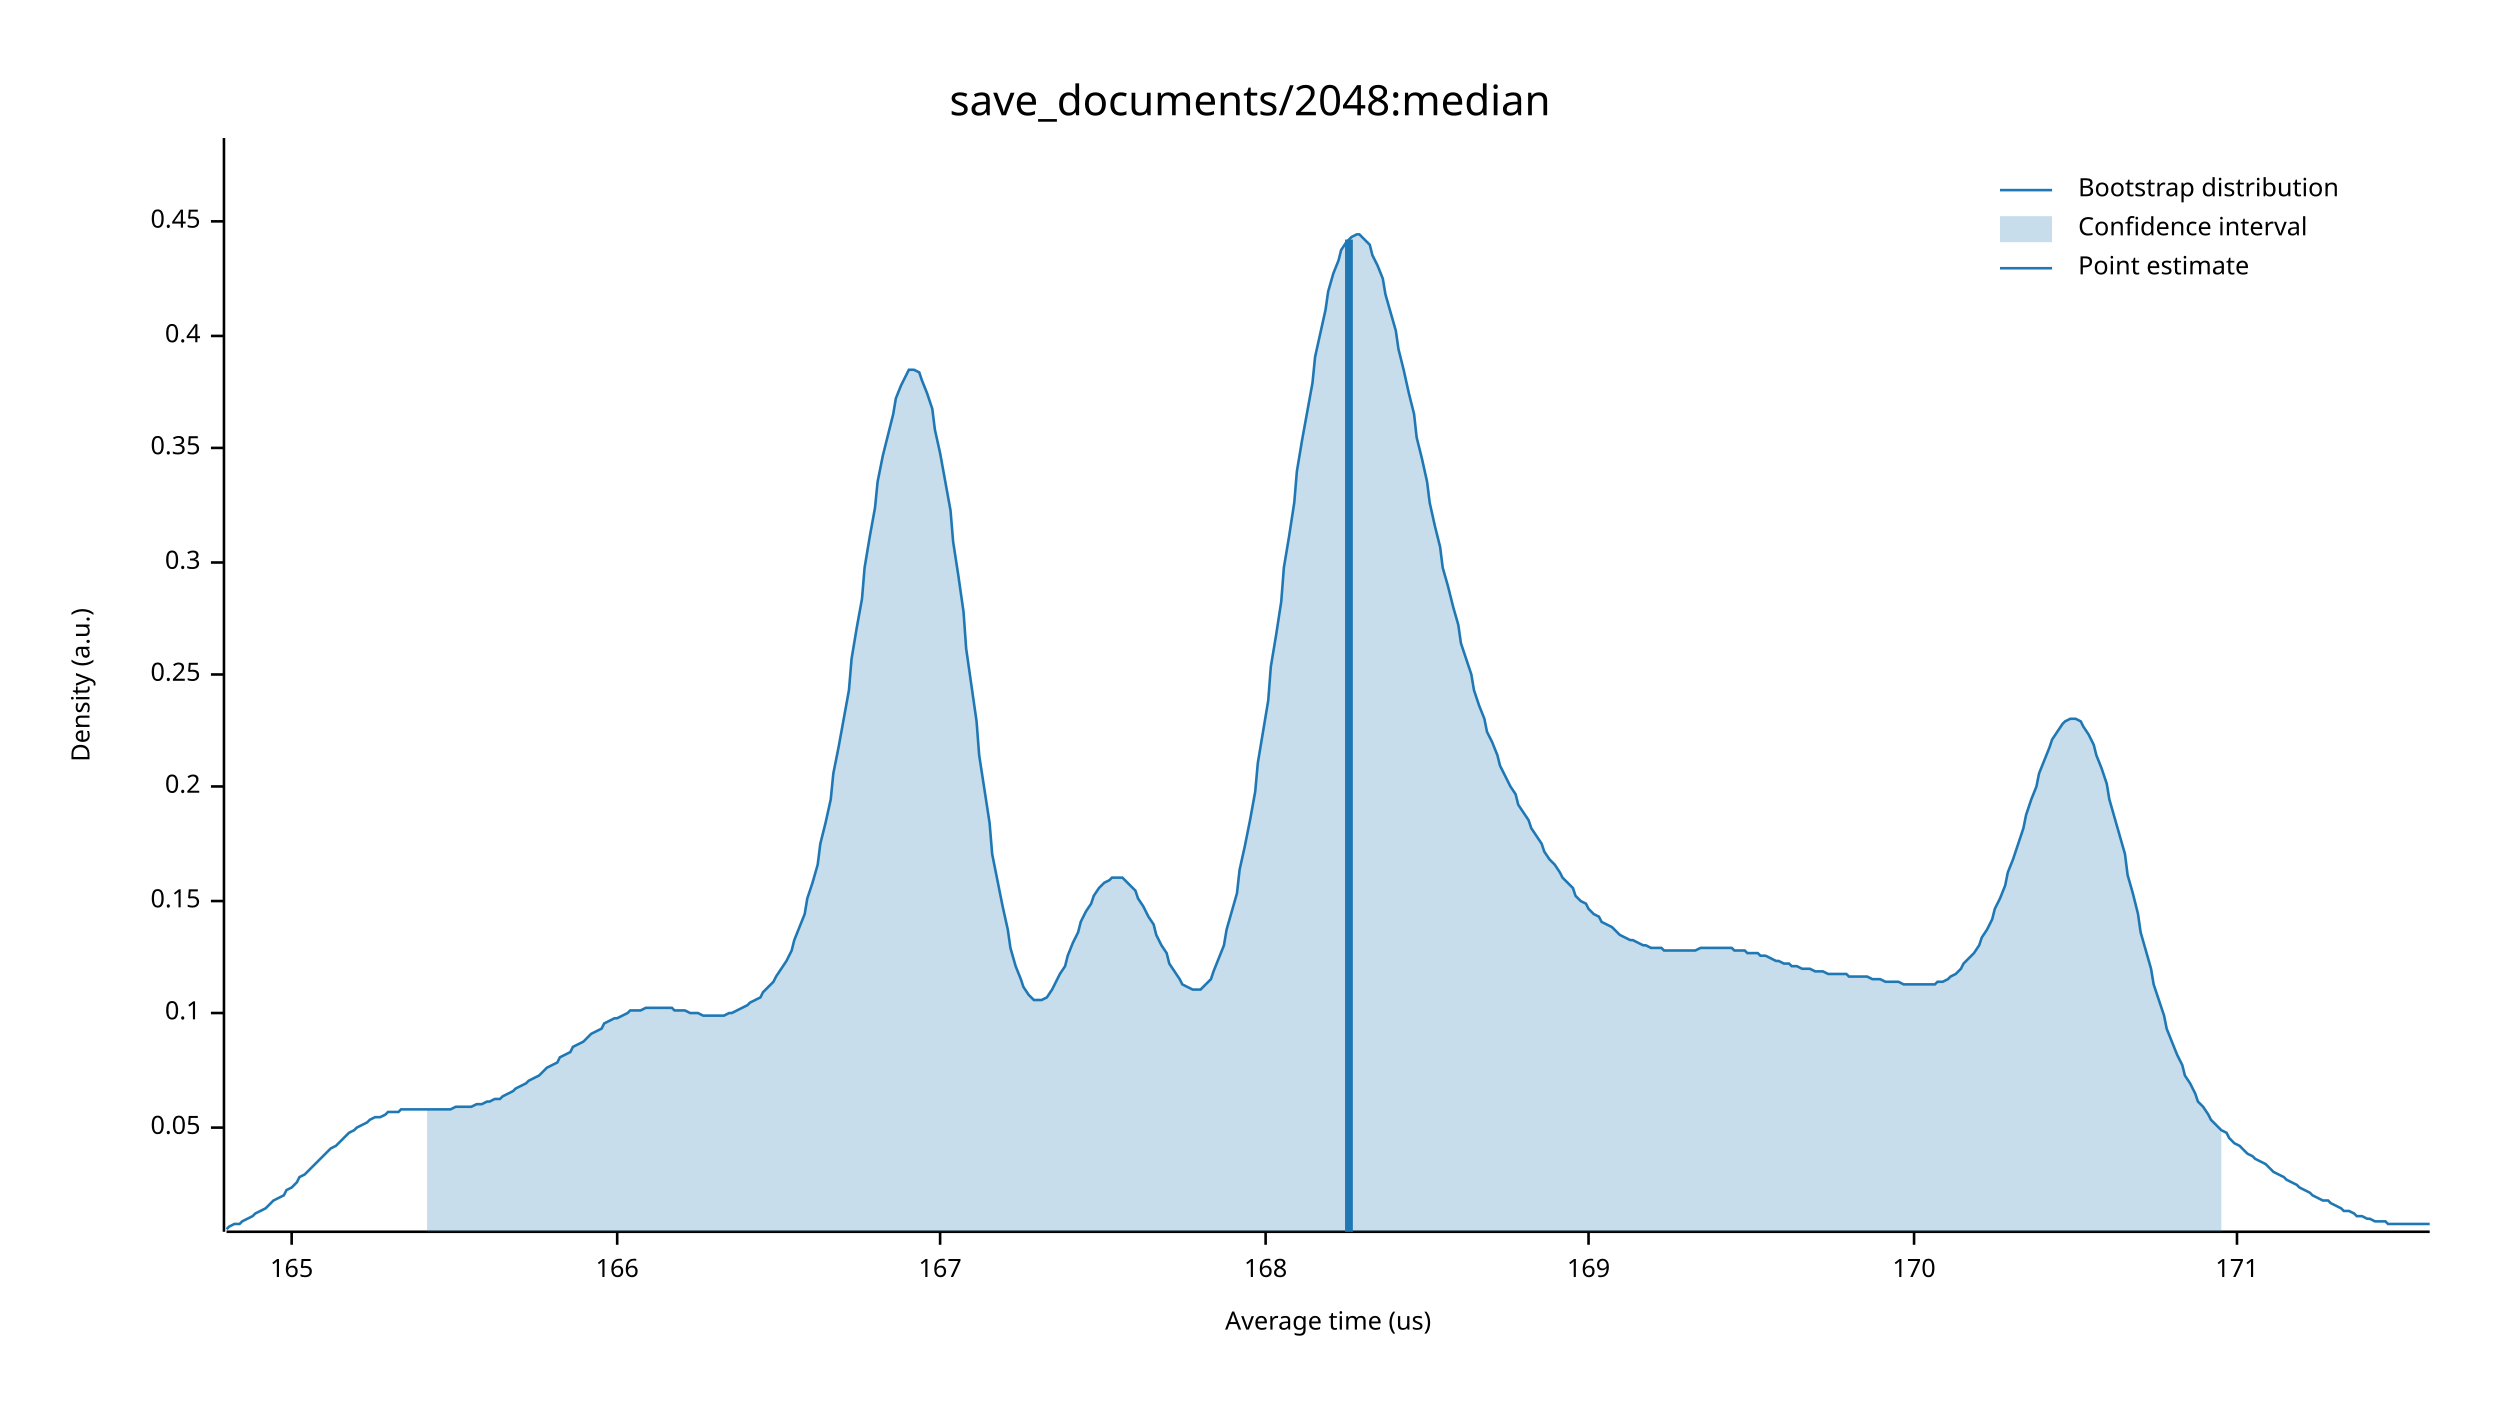
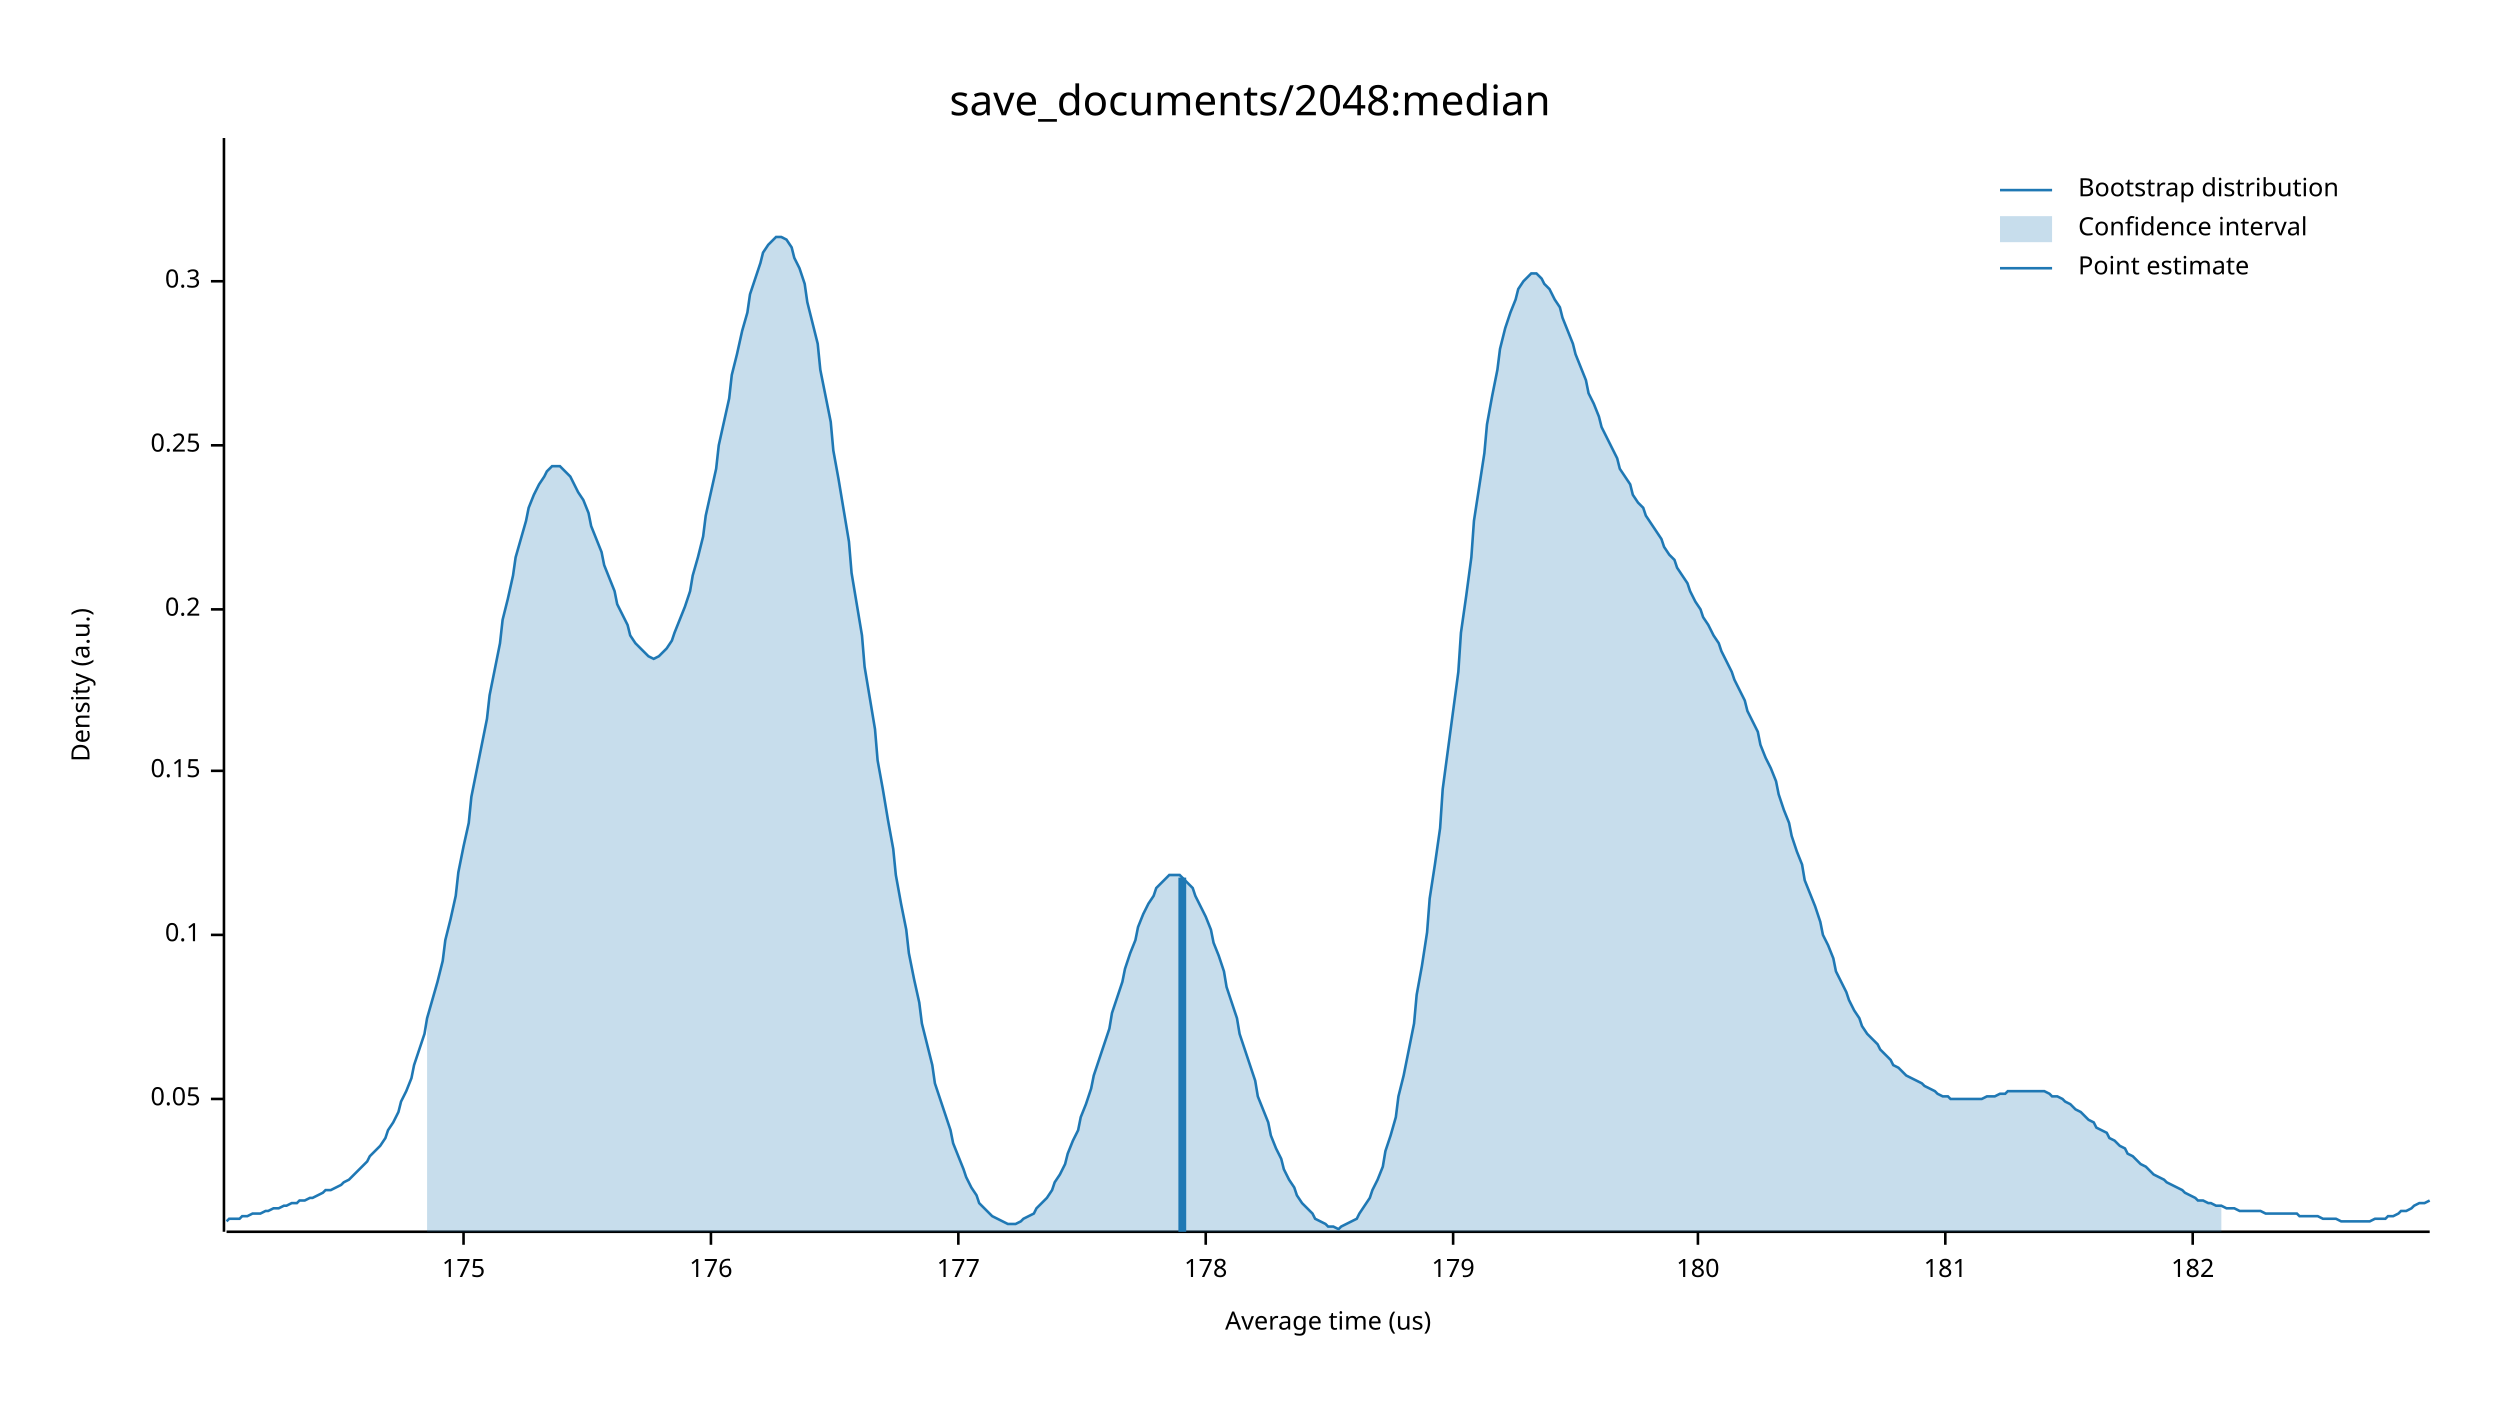
<svg xmlns="http://www.w3.org/2000/svg" width="960" height="540" viewBox="0 0 960 540">
  <text x="480" y="32" dy="0.76em" text-anchor="middle" font-family="sans-serif" font-size="16.129" opacity="1" fill="#000000">
save_documents/2048:median
</text>
  <text x="27" y="263" dy="0.76em" text-anchor="middle" font-family="sans-serif" font-size="9.677" opacity="1" fill="#000000" transform="rotate(270, 27, 263)">
Density (a.u.)
</text>
  <text x="510" y="513" dy="-0.5ex" text-anchor="middle" font-family="sans-serif" font-size="9.677" opacity="1" fill="#000000">
Average time (us)
</text>
  <polyline fill="none" opacity="1" stroke="#000000" stroke-width="1" points="86,53 86,473 " />
-   <text x="77" y="433" dy="0.5ex" text-anchor="end" font-family="sans-serif" font-size="9.677" opacity="1" fill="#000000">
+   <text x="77" y="422" dy="0.5ex" text-anchor="end" font-family="sans-serif" font-size="9.677" opacity="1" fill="#000000">
0.05
</text>
-   <polyline fill="none" opacity="1" stroke="#000000" stroke-width="1" points="81,433 86,433 " />
-   <text x="77" y="389" dy="0.5ex" text-anchor="end" font-family="sans-serif" font-size="9.677" opacity="1" fill="#000000">
+   <polyline fill="none" opacity="1" stroke="#000000" stroke-width="1" points="81,422 86,422 " />
+   <text x="77" y="359" dy="0.5ex" text-anchor="end" font-family="sans-serif" font-size="9.677" opacity="1" fill="#000000">
0.1
</text>
-   <polyline fill="none" opacity="1" stroke="#000000" stroke-width="1" points="81,389 86,389 " />
-   <text x="77" y="346" dy="0.5ex" text-anchor="end" font-family="sans-serif" font-size="9.677" opacity="1" fill="#000000">
+   <polyline fill="none" opacity="1" stroke="#000000" stroke-width="1" points="81,359 86,359 " />
+   <text x="77" y="296" dy="0.5ex" text-anchor="end" font-family="sans-serif" font-size="9.677" opacity="1" fill="#000000">
0.15
</text>
-   <polyline fill="none" opacity="1" stroke="#000000" stroke-width="1" points="81,346 86,346 " />
-   <text x="77" y="302" dy="0.5ex" text-anchor="end" font-family="sans-serif" font-size="9.677" opacity="1" fill="#000000">
+   <polyline fill="none" opacity="1" stroke="#000000" stroke-width="1" points="81,296 86,296 " />
+   <text x="77" y="234" dy="0.5ex" text-anchor="end" font-family="sans-serif" font-size="9.677" opacity="1" fill="#000000">
0.2
</text>
-   <polyline fill="none" opacity="1" stroke="#000000" stroke-width="1" points="81,302 86,302 " />
-   <text x="77" y="259" dy="0.5ex" text-anchor="end" font-family="sans-serif" font-size="9.677" opacity="1" fill="#000000">
+   <polyline fill="none" opacity="1" stroke="#000000" stroke-width="1" points="81,234 86,234 " />
+   <text x="77" y="171" dy="0.5ex" text-anchor="end" font-family="sans-serif" font-size="9.677" opacity="1" fill="#000000">
0.25
</text>
-   <polyline fill="none" opacity="1" stroke="#000000" stroke-width="1" points="81,259 86,259 " />
-   <text x="77" y="216" dy="0.5ex" text-anchor="end" font-family="sans-serif" font-size="9.677" opacity="1" fill="#000000">
+   <polyline fill="none" opacity="1" stroke="#000000" stroke-width="1" points="81,171 86,171 " />
+   <text x="77" y="108" dy="0.5ex" text-anchor="end" font-family="sans-serif" font-size="9.677" opacity="1" fill="#000000">
0.3
</text>
-   <polyline fill="none" opacity="1" stroke="#000000" stroke-width="1" points="81,216 86,216 " />
-   <text x="77" y="172" dy="0.5ex" text-anchor="end" font-family="sans-serif" font-size="9.677" opacity="1" fill="#000000">
- 0.35
+   <polyline fill="none" opacity="1" stroke="#000000" stroke-width="1" points="81,108 86,108 " />
+   <polyline fill="none" opacity="1" stroke="#000000" stroke-width="1" points="87,473 933,473 " />
+   <text x="178" y="483" dy="0.76em" text-anchor="middle" font-family="sans-serif" font-size="9.677" opacity="1" fill="#000000">
+ 175
</text>
-   <polyline fill="none" opacity="1" stroke="#000000" stroke-width="1" points="81,172 86,172 " />
-   <text x="77" y="129" dy="0.5ex" text-anchor="end" font-family="sans-serif" font-size="9.677" opacity="1" fill="#000000">
- 0.4
+   <polyline fill="none" opacity="1" stroke="#000000" stroke-width="1" points="178,473 178,478 " />
+   <text x="273" y="483" dy="0.76em" text-anchor="middle" font-family="sans-serif" font-size="9.677" opacity="1" fill="#000000">
+ 176
</text>
-   <polyline fill="none" opacity="1" stroke="#000000" stroke-width="1" points="81,129 86,129 " />
-   <text x="77" y="85" dy="0.5ex" text-anchor="end" font-family="sans-serif" font-size="9.677" opacity="1" fill="#000000">
- 0.45
+   <polyline fill="none" opacity="1" stroke="#000000" stroke-width="1" points="273,473 273,478 " />
+   <text x="368" y="483" dy="0.76em" text-anchor="middle" font-family="sans-serif" font-size="9.677" opacity="1" fill="#000000">
+ 177
</text>
-   <polyline fill="none" opacity="1" stroke="#000000" stroke-width="1" points="81,85 86,85 " />
-   <polyline fill="none" opacity="1" stroke="#000000" stroke-width="1" points="87,473 933,473 " />
-   <text x="112" y="483" dy="0.76em" text-anchor="middle" font-family="sans-serif" font-size="9.677" opacity="1" fill="#000000">
- 165
+   <polyline fill="none" opacity="1" stroke="#000000" stroke-width="1" points="368,473 368,478 " />
+   <text x="463" y="483" dy="0.76em" text-anchor="middle" font-family="sans-serif" font-size="9.677" opacity="1" fill="#000000">
+ 178
</text>
-   <polyline fill="none" opacity="1" stroke="#000000" stroke-width="1" points="112,473 112,478 " />
-   <text x="237" y="483" dy="0.76em" text-anchor="middle" font-family="sans-serif" font-size="9.677" opacity="1" fill="#000000">
- 166
+   <polyline fill="none" opacity="1" stroke="#000000" stroke-width="1" points="463,473 463,478 " />
+   <text x="558" y="483" dy="0.76em" text-anchor="middle" font-family="sans-serif" font-size="9.677" opacity="1" fill="#000000">
+ 179
</text>
-   <polyline fill="none" opacity="1" stroke="#000000" stroke-width="1" points="237,473 237,478 " />
-   <text x="361" y="483" dy="0.76em" text-anchor="middle" font-family="sans-serif" font-size="9.677" opacity="1" fill="#000000">
- 167
+   <polyline fill="none" opacity="1" stroke="#000000" stroke-width="1" points="558,473 558,478 " />
+   <text x="652" y="483" dy="0.76em" text-anchor="middle" font-family="sans-serif" font-size="9.677" opacity="1" fill="#000000">
+ 180
</text>
-   <polyline fill="none" opacity="1" stroke="#000000" stroke-width="1" points="361,473 361,478 " />
-   <text x="486" y="483" dy="0.76em" text-anchor="middle" font-family="sans-serif" font-size="9.677" opacity="1" fill="#000000">
- 168
+   <polyline fill="none" opacity="1" stroke="#000000" stroke-width="1" points="652,473 652,478 " />
+   <text x="747" y="483" dy="0.76em" text-anchor="middle" font-family="sans-serif" font-size="9.677" opacity="1" fill="#000000">
+ 181
</text>
-   <polyline fill="none" opacity="1" stroke="#000000" stroke-width="1" points="486,473 486,478 " />
-   <text x="610" y="483" dy="0.76em" text-anchor="middle" font-family="sans-serif" font-size="9.677" opacity="1" fill="#000000">
- 169
+   <polyline fill="none" opacity="1" stroke="#000000" stroke-width="1" points="747,473 747,478 " />
+   <text x="842" y="483" dy="0.76em" text-anchor="middle" font-family="sans-serif" font-size="9.677" opacity="1" fill="#000000">
+ 182
</text>
-   <polyline fill="none" opacity="1" stroke="#000000" stroke-width="1" points="610,473 610,478 " />
-   <text x="735" y="483" dy="0.76em" text-anchor="middle" font-family="sans-serif" font-size="9.677" opacity="1" fill="#000000">
- 170
- </text>
-   <polyline fill="none" opacity="1" stroke="#000000" stroke-width="1" points="735,473 735,478 " />
-   <text x="859" y="483" dy="0.76em" text-anchor="middle" font-family="sans-serif" font-size="9.677" opacity="1" fill="#000000">
- 171
- </text>
-   <polyline fill="none" opacity="1" stroke="#000000" stroke-width="1" points="859,473 859,478 " />
-   <polyline fill="none" opacity="1" stroke="#1F78B4" stroke-width="1" points="87,472 88,471 90,470 92,470 93,469 95,468 97,467 98,466 100,465 102,464 103,463 105,461 107,460 109,459 110,457 112,456 114,454 115,452 117,451 119,449 120,448 122,446 124,444 125,443 127,441 129,440 131,438 132,437 134,435 136,434 137,433 139,432 141,431 142,430 144,429 146,429 148,428 149,427 151,427 153,427 154,426 156,426 158,426 159,426 161,426 163,426 164,426 166,426 168,426 170,426 171,426 173,426 175,425 176,425 178,425 180,425 181,425 183,424 185,424 187,423 188,423 190,422 192,422 193,421 195,420 197,419 198,418 200,417 202,416 203,415 205,414 207,413 209,411 210,410 212,409 214,408 215,406 217,405 219,404 220,402 222,401 224,400 226,398 227,397 229,396 231,395 232,393 234,392 236,391 237,391 239,390 241,389 242,388 244,388 246,388 248,387 249,387 251,387 253,387 254,387 256,387 258,387 259,388 261,388 263,388 265,389 266,389 268,389 270,390 271,390 273,390 275,390 276,390 278,390 280,389 281,389 283,388 285,387 287,386 288,385 290,384 292,383 293,381 295,379 297,377 298,375 300,372 302,369 304,365 305,361 307,356 309,351 310,345 312,339 314,332 315,324 317,316 319,307 320,297 322,287 324,276 326,265 327,253 329,241 331,230 332,218 334,206 336,195 337,185 339,175 341,167 343,159 344,153 346,148 348,144 349,142 351,142 353,143 354,146 356,151 358,157 359,165 361,174 363,185 365,196 366,208 368,221 370,235 371,249 373,263 375,277 376,290 378,303 380,316 381,328 383,338 385,348 387,357 388,364 390,371 392,376 393,379 395,382 397,384 398,384 400,384 402,383 404,380 405,378 407,374 409,371 410,367 412,362 414,358 415,354 417,350 419,347 420,344 422,341 424,339 426,338 427,337 429,337 431,337 432,338 434,340 436,342 437,345 439,348 441,352 443,355 444,359 446,363 448,366 449,370 451,373 453,376 454,378 456,379 458,380 459,380 461,380 463,378 465,376 466,373 468,368 470,363 471,357 473,350 475,343 476,334 478,325 480,315 482,304 483,293 485,281 487,269 488,256 490,244 492,231 493,218 495,206 497,193 498,181 500,169 502,158 504,147 505,137 507,128 509,119 510,112 512,105 514,100 515,96 517,93 519,91 521,90 522,90 524,92 526,94 527,98 529,102 531,107 532,113 534,120 536,127 537,134 539,142 541,151 543,159 544,168 546,176 548,185 549,193 551,202 553,210 554,218 556,225 558,233 560,240 561,247 563,253 565,259 566,265 568,271 570,276 571,281 573,285 575,290 576,294 578,298 580,302 582,305 583,309 585,312 587,315 588,318 590,321 592,324 593,327 595,330 597,332 599,335 600,337 602,339 604,341 605,344 607,346 609,347 610,349 612,351 614,352 615,354 617,355 619,356 621,358 622,359 624,360 626,361 627,361 629,362 631,363 632,363 634,364 636,364 638,364 639,365 641,365 643,365 644,365 646,365 648,365 649,365 651,365 653,364 654,364 656,364 658,364 660,364 661,364 663,364 665,364 666,365 668,365 670,365 671,366 673,366 675,366 676,367 678,367 680,368 682,369 683,369 685,370 687,370 688,371 690,371 692,372 693,372 695,372 697,373 699,373 700,373 702,374 704,374 705,374 707,374 709,374 710,375 712,375 714,375 715,375 717,375 719,376 721,376 722,376 724,377 726,377 727,377 729,377 731,378 732,378 734,378 736,378 738,378 739,378 741,378 743,378 744,377 746,377 748,376 749,375 751,374 753,372 754,370 756,368 758,366 760,363 761,360 763,357 765,353 766,349 768,345 770,340 771,335 773,330 775,324 777,318 778,313 780,307 782,302 783,297 785,292 787,287 788,284 790,281 792,278 793,277 795,276 797,276 799,277 800,279 802,282 804,286 805,290 807,295 809,301 810,307 812,314 814,321 816,328 817,336 819,343 821,351 822,358 824,365 826,372 827,378 829,384 831,390 832,395 834,400 836,405 838,409 839,413 841,416 843,420 844,423 846,425 848,428 849,430 851,432 853,434 855,435 856,437 858,439 860,440 861,441 863,443 865,444 866,445 868,446 870,447 871,448 873,450 875,451 877,452 878,453 880,454 882,455 883,456 885,457 887,458 888,459 890,460 892,461 894,461 895,462 897,463 899,464 900,465 902,465 904,466 905,467 907,467 909,468 910,468 912,469 914,469 916,469 917,470 919,470 921,470 922,470 924,470 926,470 927,470 929,470 931,470 933,470 " />
-   <polygon opacity="0.25" fill="#1F78B4" points="164,426 166,426 168,426 170,426 171,426 173,426 175,425 176,425 178,425 180,425 181,425 183,424 185,424 187,423 188,423 190,422 192,422 193,421 195,420 197,419 198,418 200,417 202,416 203,415 205,414 207,413 209,411 210,410 212,409 214,408 215,406 217,405 219,404 220,402 222,401 224,400 226,398 227,397 229,396 231,395 232,393 234,392 236,391 237,391 239,390 241,389 242,388 244,388 246,388 248,387 249,387 251,387 253,387 254,387 256,387 258,387 259,388 261,388 263,388 265,389 266,389 268,389 270,390 271,390 273,390 275,390 276,390 278,390 280,389 281,389 283,388 285,387 287,386 288,385 290,384 292,383 293,381 295,379 297,377 298,375 300,372 302,369 304,365 305,361 307,356 309,351 310,345 312,339 314,332 315,324 317,316 319,307 320,297 322,287 324,276 326,265 327,253 329,241 331,230 332,218 334,206 336,195 337,185 339,175 341,167 343,159 344,153 346,148 348,144 349,142 351,142 353,143 354,146 356,151 358,157 359,165 361,174 363,185 365,196 366,208 368,221 370,235 371,249 373,263 375,277 376,290 378,303 380,316 381,328 383,338 385,348 387,357 388,364 390,371 392,376 393,379 395,382 397,384 398,384 400,384 402,383 404,380 405,378 407,374 409,371 410,367 412,362 414,358 415,354 417,350 419,347 420,344 422,341 424,339 426,338 427,337 429,337 431,337 432,338 434,340 436,342 437,345 439,348 441,352 443,355 444,359 446,363 448,366 449,370 451,373 453,376 454,378 456,379 458,380 459,380 461,380 463,378 465,376 466,373 468,368 470,363 471,357 473,350 475,343 476,334 478,325 480,315 482,304 483,293 485,281 487,269 488,256 490,244 492,231 493,218 495,206 497,193 498,181 500,169 502,158 504,147 505,137 507,128 509,119 510,112 512,105 514,100 515,96 517,93 519,91 521,90 522,90 524,92 526,94 527,98 529,102 531,107 532,113 534,120 536,127 537,134 539,142 541,151 543,159 544,168 546,176 548,185 549,193 551,202 553,210 554,218 556,225 558,233 560,240 561,247 563,253 565,259 566,265 568,271 570,276 571,281 573,285 575,290 576,294 578,298 580,302 582,305 583,309 585,312 587,315 588,318 590,321 592,324 593,327 595,330 597,332 599,335 600,337 602,339 604,341 605,344 607,346 609,347 610,349 612,351 614,352 615,354 617,355 619,356 621,358 622,359 624,360 626,361 627,361 629,362 631,363 632,363 634,364 636,364 638,364 639,365 641,365 643,365 644,365 646,365 648,365 649,365 651,365 653,364 654,364 656,364 658,364 660,364 661,364 663,364 665,364 666,365 668,365 670,365 671,366 673,366 675,366 676,367 678,367 680,368 682,369 683,369 685,370 687,370 688,371 690,371 692,372 693,372 695,372 697,373 699,373 700,373 702,374 704,374 705,374 707,374 709,374 710,375 712,375 714,375 715,375 717,375 719,376 721,376 722,376 724,377 726,377 727,377 729,377 731,378 732,378 734,378 736,378 738,378 739,378 741,378 743,378 744,377 746,377 748,376 749,375 751,374 753,372 754,370 756,368 758,366 760,363 761,360 763,357 765,353 766,349 768,345 770,340 771,335 773,330 775,324 777,318 778,313 780,307 782,302 783,297 785,292 787,287 788,284 790,281 792,278 793,277 795,276 797,276 799,277 800,279 802,282 804,286 805,290 807,295 809,301 810,307 812,314 814,321 816,328 817,336 819,343 821,351 822,358 824,365 826,372 827,378 829,384 831,390 832,395 834,400 836,405 838,409 839,413 841,416 843,420 844,423 846,425 848,428 849,430 851,432 853,434 853,473 164,473 " />
-   <polyline fill="none" opacity="1" stroke="#1F78B4" stroke-width="3" points="518,473 518,92 " />
+   <polyline fill="none" opacity="1" stroke="#000000" stroke-width="1" points="842,473 842,478 " />
+   <polyline fill="none" opacity="1" stroke="#1F78B4" stroke-width="1" points="87,469 88,468 90,468 92,468 93,467 95,467 97,466 98,466 100,466 102,465 103,465 105,464 107,464 109,463 110,463 112,462 114,462 115,461 117,461 119,460 120,460 122,459 124,458 125,457 127,457 129,456 131,455 132,454 134,453 136,451 137,450 139,448 141,446 142,444 144,442 146,440 148,437 149,434 151,431 153,427 154,423 156,419 158,414 159,409 161,403 163,397 164,391 166,384 168,377 170,369 171,361 173,353 175,344 176,335 178,325 180,316 181,306 183,296 185,286 187,276 188,267 190,257 192,247 193,238 195,230 197,221 198,214 200,207 202,200 203,195 205,190 207,186 209,183 210,181 212,179 214,179 215,179 217,181 219,183 220,185 222,189 224,192 226,197 227,202 229,207 231,212 232,217 234,222 236,227 237,232 239,236 241,240 242,244 244,247 246,249 248,251 249,252 251,253 253,252 254,251 256,249 258,246 259,243 261,238 263,233 265,227 266,221 268,214 270,206 271,198 273,189 275,180 276,171 278,162 280,153 281,144 283,136 285,127 287,120 288,113 290,107 292,101 293,97 295,94 297,92 298,91 300,91 302,92 304,95 305,99 307,103 309,109 310,116 312,124 314,132 315,142 317,152 319,162 320,173 322,184 324,196 326,208 327,220 329,232 331,244 332,256 334,268 336,280 337,292 339,303 341,315 343,326 344,336 346,347 348,357 349,366 351,376 353,385 354,393 356,401 358,409 359,416 361,422 363,428 365,434 366,439 368,444 370,449 371,452 373,456 375,459 376,462 378,464 380,466 381,467 383,468 385,469 387,470 388,470 390,470 392,469 393,468 395,467 397,466 398,464 400,462 402,460 404,457 405,454 407,451 409,447 410,443 412,438 414,434 415,429 417,424 419,418 420,413 422,407 424,401 426,395 427,389 429,383 431,377 432,372 434,366 436,361 437,356 439,351 441,347 443,344 444,341 446,339 448,337 449,336 451,336 453,336 454,337 456,339 458,341 459,344 461,348 463,352 465,357 466,362 468,367 470,373 471,379 473,385 475,391 476,397 478,403 480,409 482,415 483,421 485,426 487,431 488,436 490,441 492,445 493,449 495,453 497,456 498,459 500,462 502,464 504,466 505,468 507,469 509,470 510,471 512,471 514,472 515,471 517,470 519,469 521,468 522,466 524,463 526,460 527,457 529,453 531,448 532,442 534,436 536,429 537,421 539,413 541,403 543,393 544,382 546,371 548,358 549,345 551,332 553,318 554,303 556,288 558,273 560,258 561,243 563,229 565,214 566,200 568,187 570,174 571,163 573,152 575,142 576,134 578,126 580,120 582,115 583,111 585,108 587,106 588,105 590,105 592,107 593,109 595,111 597,115 599,118 600,122 602,127 604,132 605,136 607,141 609,146 610,151 612,155 614,160 615,164 617,168 619,172 621,176 622,180 624,183 626,186 627,190 629,193 631,195 632,198 634,201 636,204 638,207 639,210 641,213 643,215 644,218 646,221 648,224 649,227 651,231 653,234 654,237 656,240 658,244 660,247 661,250 663,254 665,258 666,261 668,265 670,269 671,273 673,277 675,281 676,286 678,291 680,295 682,300 683,305 685,311 687,316 688,321 690,327 692,332 693,338 695,343 697,348 699,354 700,359 702,363 704,368 705,373 707,377 709,381 710,384 712,388 714,391 715,394 717,397 719,399 721,401 722,403 724,405 726,407 727,409 729,410 731,412 732,413 734,414 736,415 738,416 739,417 741,418 743,419 744,420 746,421 748,421 749,422 751,422 753,422 754,422 756,422 758,422 760,422 761,422 763,421 765,421 766,421 768,420 770,420 771,419 773,419 775,419 777,419 778,419 780,419 782,419 783,419 785,419 787,420 788,421 790,421 792,422 793,423 795,424 797,426 799,427 800,428 802,430 804,431 805,433 807,434 809,435 810,437 812,438 814,440 816,441 817,443 819,444 821,446 822,447 824,448 826,450 827,451 829,452 831,453 832,454 834,455 836,456 838,457 839,458 841,459 843,460 844,461 846,461 848,462 849,462 851,463 853,463 855,464 856,464 858,464 860,465 861,465 863,465 865,465 866,465 868,465 870,466 871,466 873,466 875,466 877,466 878,466 880,466 882,466 883,467 885,467 887,467 888,467 890,467 892,468 894,468 895,468 897,468 899,469 900,469 902,469 904,469 905,469 907,469 909,469 910,469 912,468 914,468 916,468 917,467 919,467 921,466 922,465 924,465 926,464 927,463 929,462 931,462 933,461 " />
+   <polygon opacity="0.25" fill="#1F78B4" points="164,391 166,384 168,377 170,369 171,361 173,353 175,344 176,335 178,325 180,316 181,306 183,296 185,286 187,276 188,267 190,257 192,247 193,238 195,230 197,221 198,214 200,207 202,200 203,195 205,190 207,186 209,183 210,181 212,179 214,179 215,179 217,181 219,183 220,185 222,189 224,192 226,197 227,202 229,207 231,212 232,217 234,222 236,227 237,232 239,236 241,240 242,244 244,247 246,249 248,251 249,252 251,253 253,252 254,251 256,249 258,246 259,243 261,238 263,233 265,227 266,221 268,214 270,206 271,198 273,189 275,180 276,171 278,162 280,153 281,144 283,136 285,127 287,120 288,113 290,107 292,101 293,97 295,94 297,92 298,91 300,91 302,92 304,95 305,99 307,103 309,109 310,116 312,124 314,132 315,142 317,152 319,162 320,173 322,184 324,196 326,208 327,220 329,232 331,244 332,256 334,268 336,280 337,292 339,303 341,315 343,326 344,336 346,347 348,357 349,366 351,376 353,385 354,393 356,401 358,409 359,416 361,422 363,428 365,434 366,439 368,444 370,449 371,452 373,456 375,459 376,462 378,464 380,466 381,467 383,468 385,469 387,470 388,470 390,470 392,469 393,468 395,467 397,466 398,464 400,462 402,460 404,457 405,454 407,451 409,447 410,443 412,438 414,434 415,429 417,424 419,418 420,413 422,407 424,401 426,395 427,389 429,383 431,377 432,372 434,366 436,361 437,356 439,351 441,347 443,344 444,341 446,339 448,337 449,336 451,336 453,336 454,337 456,339 458,341 459,344 461,348 463,352 465,357 466,362 468,367 470,373 471,379 473,385 475,391 476,397 478,403 480,409 482,415 483,421 485,426 487,431 488,436 490,441 492,445 493,449 495,453 497,456 498,459 500,462 502,464 504,466 505,468 507,469 509,470 510,471 512,471 514,472 515,471 517,470 519,469 521,468 522,466 524,463 526,460 527,457 529,453 531,448 532,442 534,436 536,429 537,421 539,413 541,403 543,393 544,382 546,371 548,358 549,345 551,332 553,318 554,303 556,288 558,273 560,258 561,243 563,229 565,214 566,200 568,187 570,174 571,163 573,152 575,142 576,134 578,126 580,120 582,115 583,111 585,108 587,106 588,105 590,105 592,107 593,109 595,111 597,115 599,118 600,122 602,127 604,132 605,136 607,141 609,146 610,151 612,155 614,160 615,164 617,168 619,172 621,176 622,180 624,183 626,186 627,190 629,193 631,195 632,198 634,201 636,204 638,207 639,210 641,213 643,215 644,218 646,221 648,224 649,227 651,231 653,234 654,237 656,240 658,244 660,247 661,250 663,254 665,258 666,261 668,265 670,269 671,273 673,277 675,281 676,286 678,291 680,295 682,300 683,305 685,311 687,316 688,321 690,327 692,332 693,338 695,343 697,348 699,354 700,359 702,363 704,368 705,373 707,377 709,381 710,384 712,388 714,391 715,394 717,397 719,399 721,401 722,403 724,405 726,407 727,409 729,410 731,412 732,413 734,414 736,415 738,416 739,417 741,418 743,419 744,420 746,421 748,421 749,422 751,422 753,422 754,422 756,422 758,422 760,422 761,422 763,421 765,421 766,421 768,420 770,420 771,419 773,419 775,419 777,419 778,419 780,419 782,419 783,419 785,419 787,420 788,421 790,421 792,422 793,423 795,424 797,426 799,427 800,428 802,430 804,431 805,433 807,434 809,435 810,437 812,438 814,440 816,441 817,443 819,444 821,446 822,447 824,448 826,450 827,451 829,452 831,453 832,454 834,455 836,456 838,457 839,458 841,459 843,460 844,461 846,461 848,462 849,462 851,463 853,463 853,473 164,473 " />
+   <polyline fill="none" opacity="1" stroke="#1F78B4" stroke-width="3" points="454,473 454,337 " />
  <text x="798" y="68" dy="0.76em" text-anchor="start" font-family="sans-serif" font-size="9.677" opacity="1" fill="#000000">
Bootstrap distribution
</text>
  <text x="798" y="83" dy="0.76em" text-anchor="start" font-family="sans-serif" font-size="9.677" opacity="1" fill="#000000">
Confidence interval
</text>
  <text x="798" y="98" dy="0.76em" text-anchor="start" font-family="sans-serif" font-size="9.677" opacity="1" fill="#000000">
Point estimate
</text>
  <polyline fill="none" opacity="1" stroke="#1F78B4" stroke-width="1" points="768,73 788,73 " />
  <rect x="768" y="83" width="20" height="10" opacity="0.25" fill="#1F78B4" stroke="none" />
  <polyline fill="none" opacity="1" stroke="#1F78B4" stroke-width="1" points="768,103 788,103 " />
</svg>
